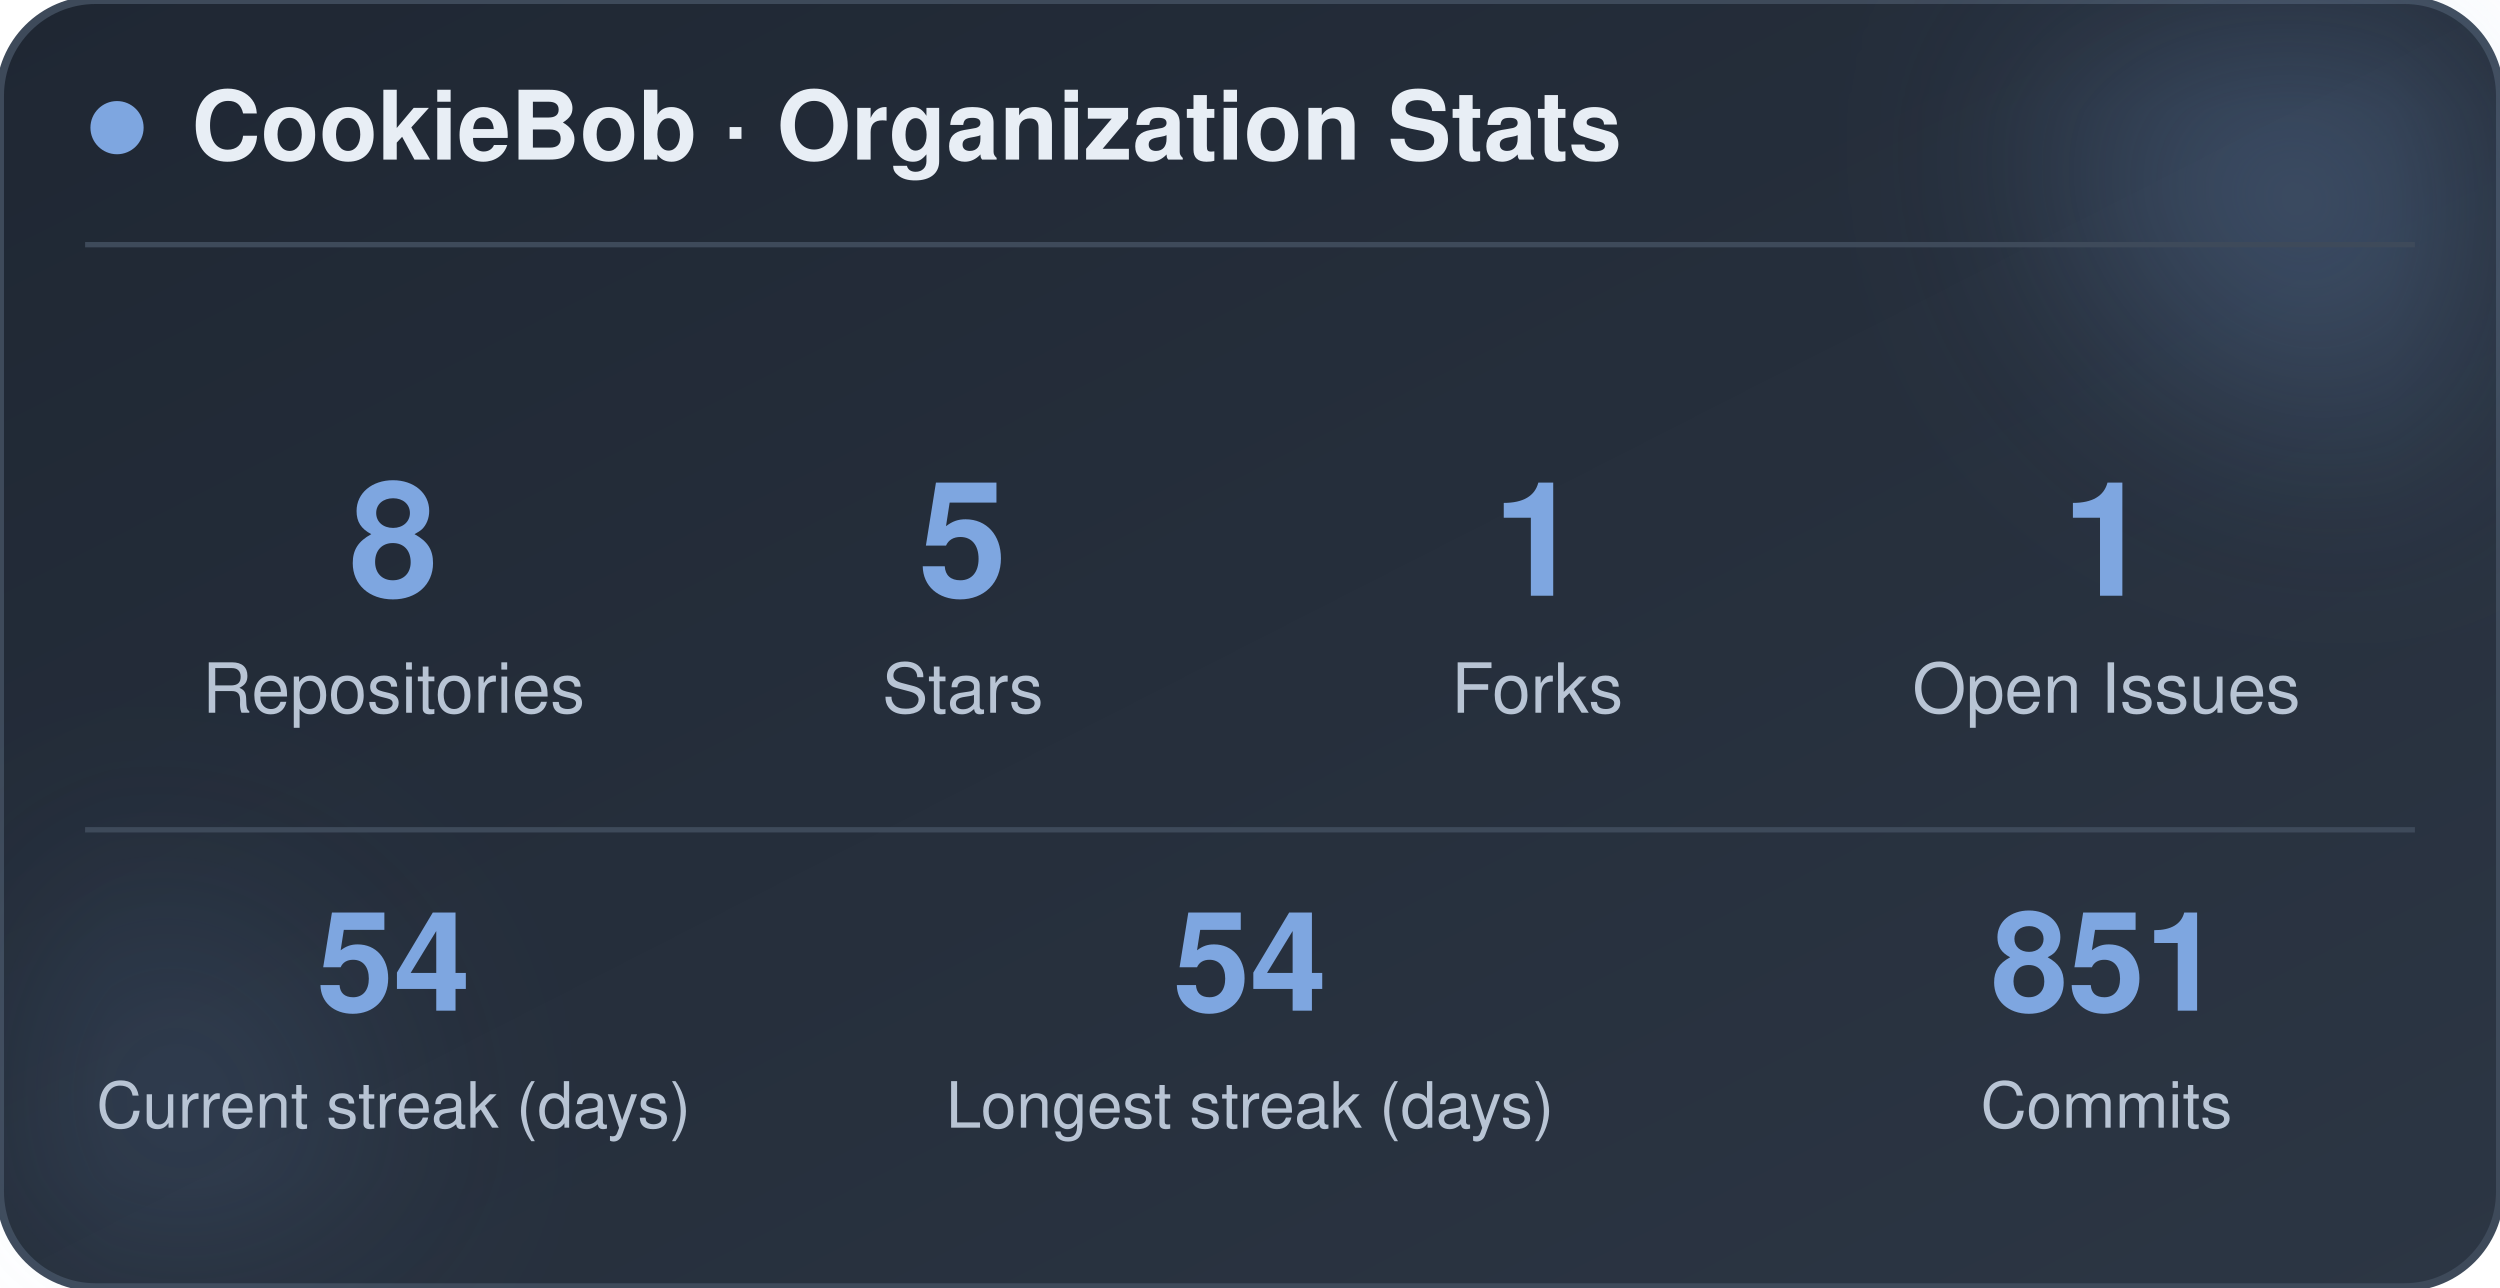
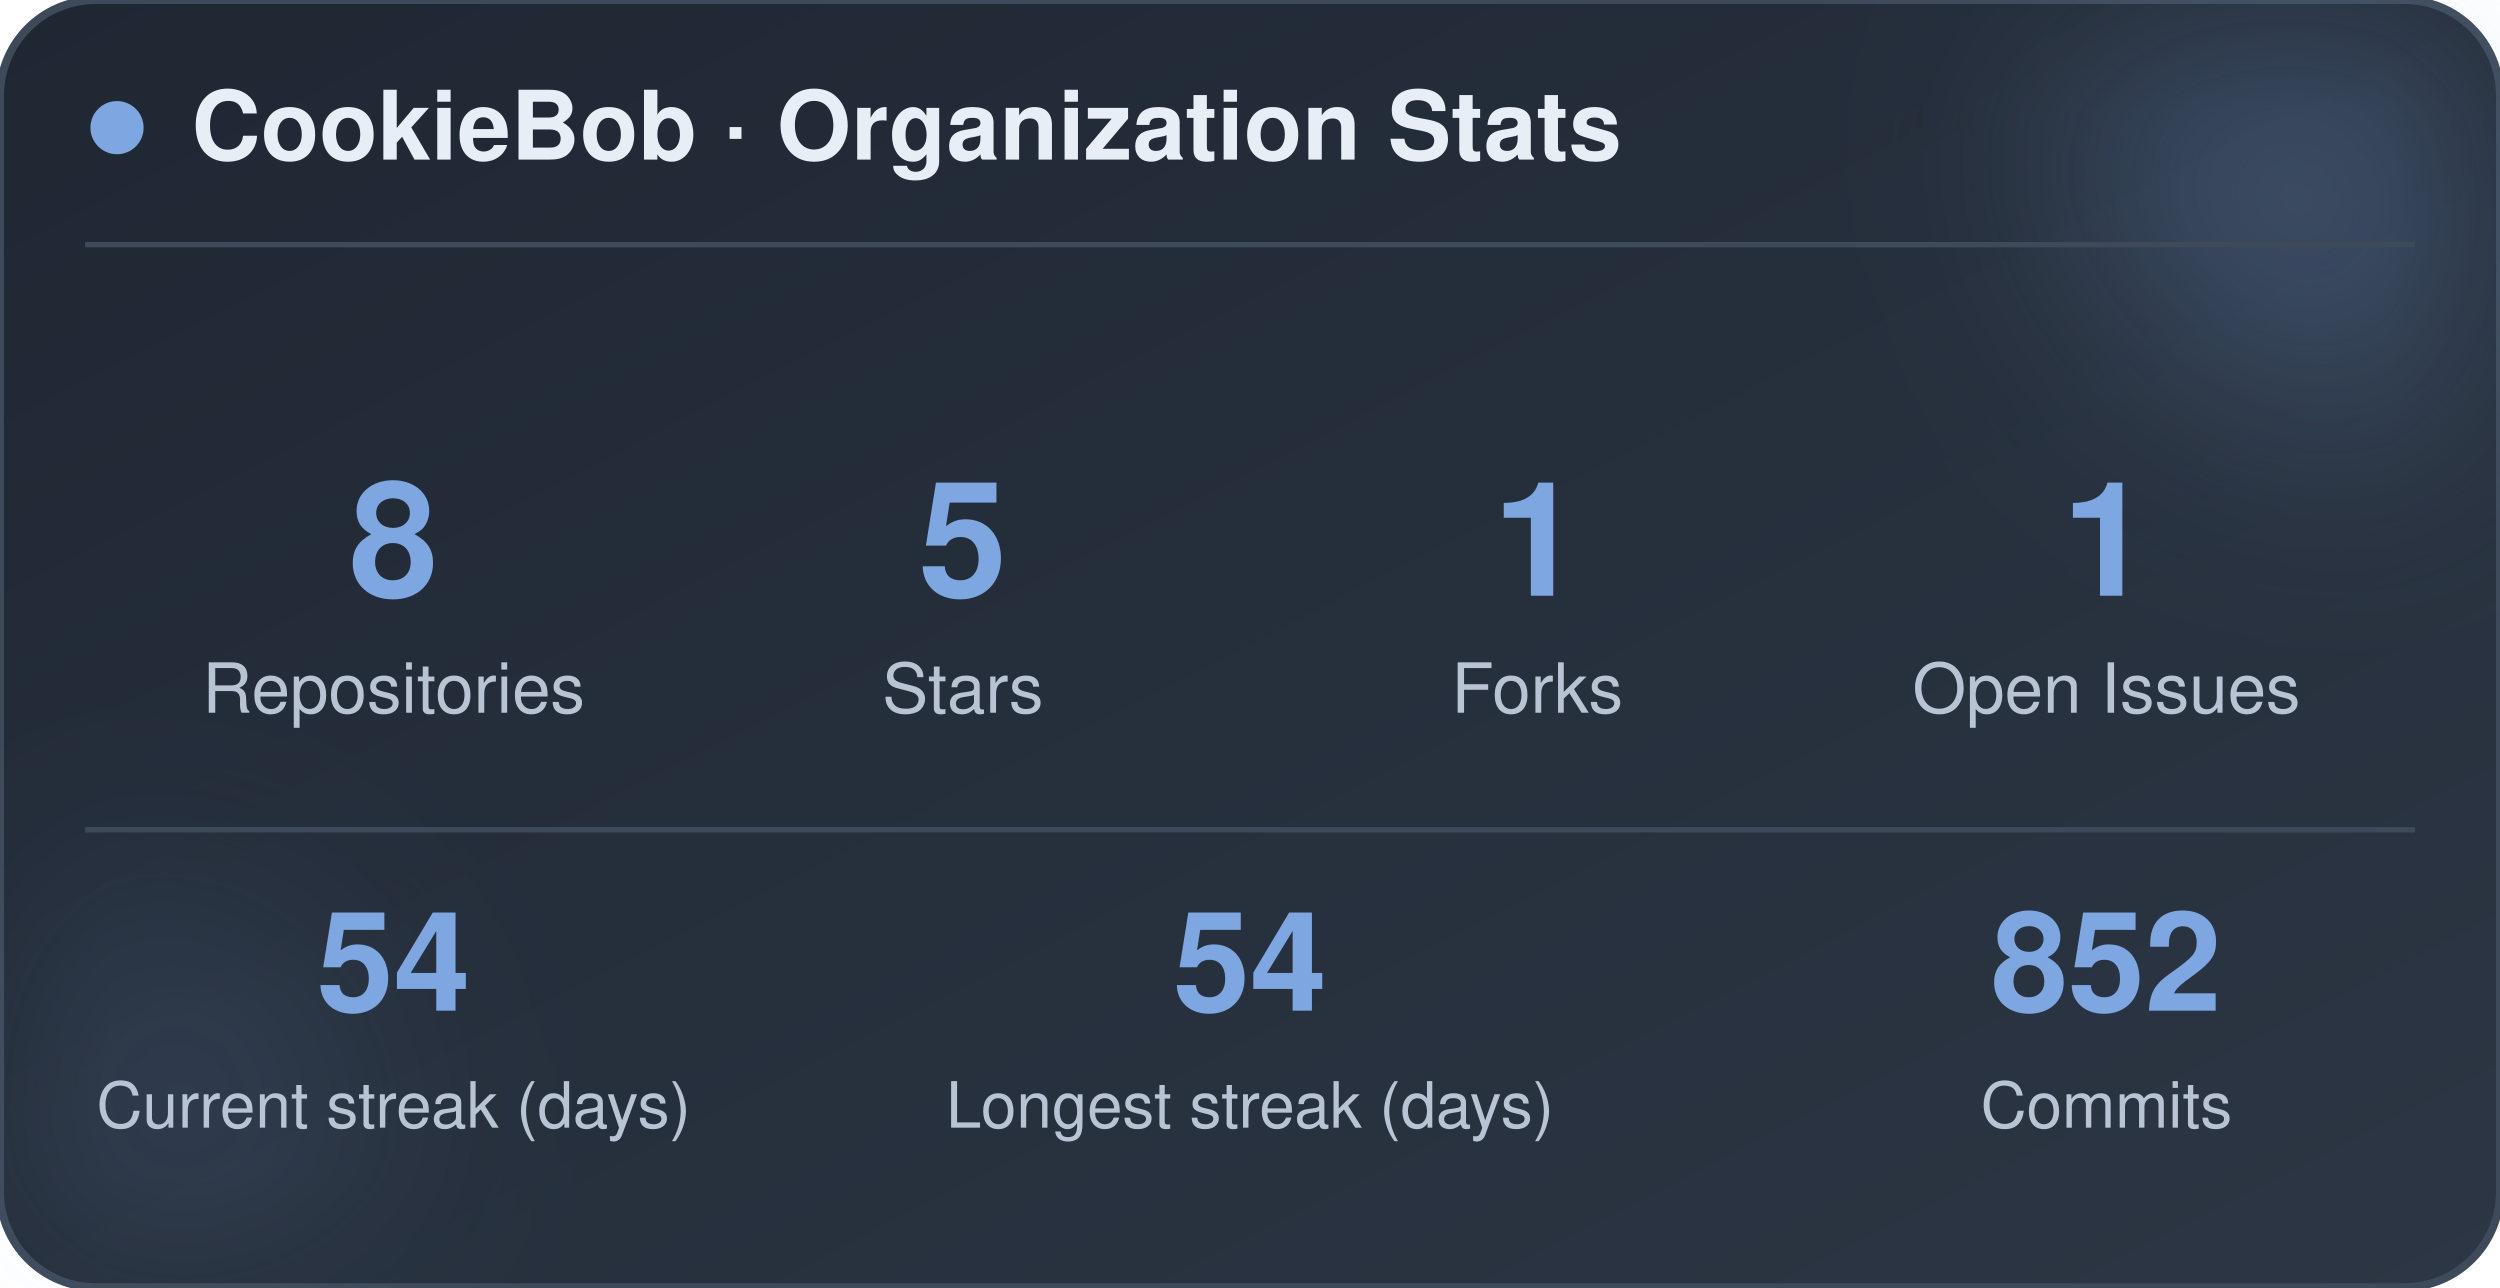
<svg xmlns="http://www.w3.org/2000/svg" width="470" height="242" viewBox="0 0 470 242" role="img" aria-label="CookieBob stats">
  <defs>
    <linearGradient id="bg" x1="0%" y1="0%" x2="100%" y2="100%">
      <stop offset="0%" stop-color="#1f2733" />
      <stop offset="100%" stop-color="#2c3644" />
    </linearGradient>
    <filter id="blur" x="-60%" y="-60%" width="220%" height="220%">
      <feGaussianBlur stdDeviation="22" />
    </filter>
  </defs>
  <rect x="0" y="0" width="470" height="242" rx="18" fill="url(#bg)" stroke="#3e4a5a" stroke-width="1.5" />
  <circle cx="444" cy="24" r="54" fill="#7ea6e0" opacity="0.26" filter="url(#blur)" />
  <circle cx="26" cy="212" r="42" fill="#7ea6e0" opacity="0.14" filter="url(#blur)" />
  <circle cx="22" cy="24" r="5" fill="#7ea6e0" />
  <text x="36" y="30" font-family="-apple-system, BlinkMacSystemFont, 'Segoe UI', Helvetica, Arial, sans-serif" font-size="18" font-weight="700" fill="#e8eef5">CookieBob · Organization Stats</text>
  <line x1="16" y1="46" x2="454" y2="46" stroke="#3e4a5a" stroke-width="1" />
  <text x="74" y="112" text-anchor="middle" font-family="-apple-system, BlinkMacSystemFont, 'Segoe UI', Helvetica, Arial, sans-serif" font-size="30" font-weight="800" fill="#7ea6e0">8</text>
  <text x="74" y="134" text-anchor="middle" font-family="-apple-system, BlinkMacSystemFont, 'Segoe UI', Helvetica, Arial, sans-serif" font-size="13" fill="#b8c4d4">Repositories</text>
  <text x="181" y="112" text-anchor="middle" font-family="-apple-system, BlinkMacSystemFont, 'Segoe UI', Helvetica, Arial, sans-serif" font-size="30" font-weight="800" fill="#7ea6e0">5</text>
  <text x="181" y="134" text-anchor="middle" font-family="-apple-system, BlinkMacSystemFont, 'Segoe UI', Helvetica, Arial, sans-serif" font-size="13" fill="#b8c4d4">Stars</text>
  <text x="289" y="112" text-anchor="middle" font-family="-apple-system, BlinkMacSystemFont, 'Segoe UI', Helvetica, Arial, sans-serif" font-size="30" font-weight="800" fill="#7ea6e0">1</text>
  <text x="289" y="134" text-anchor="middle" font-family="-apple-system, BlinkMacSystemFont, 'Segoe UI', Helvetica, Arial, sans-serif" font-size="13" fill="#b8c4d4">Forks</text>
  <text x="396" y="112" text-anchor="middle" font-family="-apple-system, BlinkMacSystemFont, 'Segoe UI', Helvetica, Arial, sans-serif" font-size="30" font-weight="800" fill="#7ea6e0">1</text>
  <text x="396" y="134" text-anchor="middle" font-family="-apple-system, BlinkMacSystemFont, 'Segoe UI', Helvetica, Arial, sans-serif" font-size="13" fill="#b8c4d4">Open Issues</text>
  <line x1="16" y1="156" x2="454" y2="156" stroke="#3e4a5a" stroke-width="1" />
  <text x="74" y="190" text-anchor="middle" font-family="-apple-system, BlinkMacSystemFont, 'Segoe UI', Helvetica, Arial, sans-serif" font-size="26" font-weight="800" fill="#7ea6e0">54</text>
  <text x="74" y="212" text-anchor="middle" font-family="-apple-system, BlinkMacSystemFont, 'Segoe UI', Helvetica, Arial, sans-serif" font-size="12" fill="#b8c4d4">Current streak (days)</text>
  <text x="235" y="190" text-anchor="middle" font-family="-apple-system, BlinkMacSystemFont, 'Segoe UI', Helvetica, Arial, sans-serif" font-size="26" font-weight="800" fill="#7ea6e0">54</text>
  <text x="235" y="212" text-anchor="middle" font-family="-apple-system, BlinkMacSystemFont, 'Segoe UI', Helvetica, Arial, sans-serif" font-size="12" fill="#b8c4d4">Longest streak (days)</text>
-   <text x="396" y="190" text-anchor="middle" font-family="-apple-system, BlinkMacSystemFont, 'Segoe UI', Helvetica, Arial, sans-serif" font-size="26" font-weight="800" fill="#7ea6e0">851</text>
+   <text x="396" y="190" text-anchor="middle" font-family="-apple-system, BlinkMacSystemFont, 'Segoe UI', Helvetica, Arial, sans-serif" font-size="26" font-weight="800" fill="#7ea6e0">852</text>
  <text x="396" y="212" text-anchor="middle" font-family="-apple-system, BlinkMacSystemFont, 'Segoe UI', Helvetica, Arial, sans-serif" font-size="12" fill="#b8c4d4">Commits</text>
</svg>
